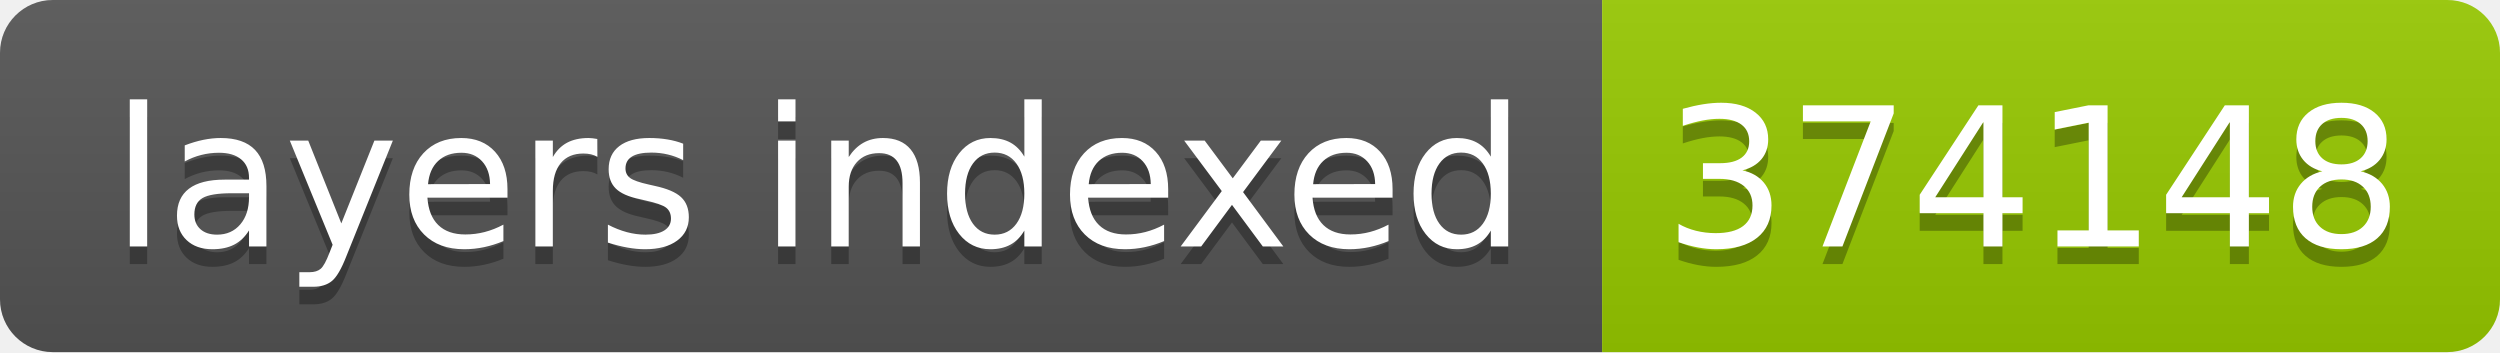
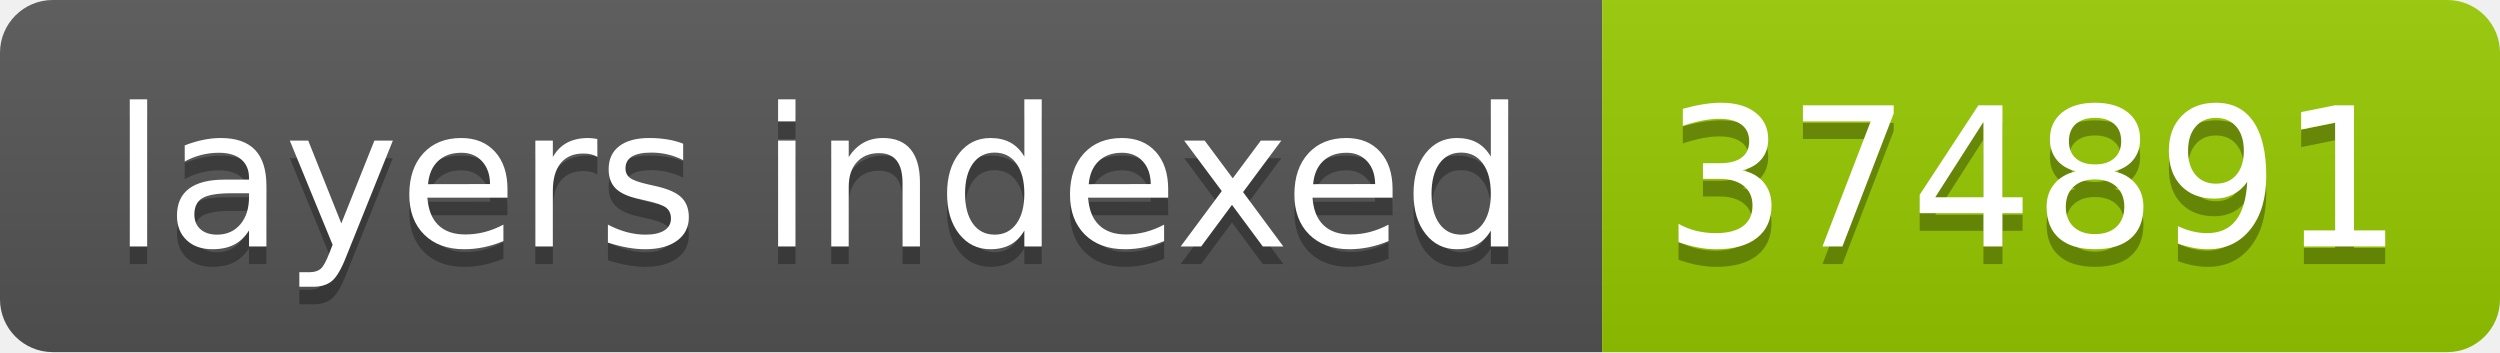
- <svg xmlns="http://www.w3.org/2000/svg" width="142" height="20" role="img" aria-label="layers indexed: 374148">
+ <svg xmlns="http://www.w3.org/2000/svg" width="142" height="20" role="img" aria-label="layers indexed: 374891">
  <linearGradient id="s" x2="0" y2="100%">
    <stop offset="0" stop-color="#bbb" stop-opacity=".1" />
    <stop offset="1" stop-opacity=".1" />
  </linearGradient>
  <clipPath id="r">
    <rect width="142" height="20" rx="3" fill="#fff" />
  </clipPath>
  <g clip-path="url(#r)">
    <rect width="91" height="20" fill="#555" />
    <rect x="91" width="51" height="20" fill="#97ca00" />
    <rect width="142" height="20" fill="url(#s)" />
  </g>
  <g fill="#fff" text-anchor="middle" font-family="Verdana,Geneva,DejaVu Sans,sans-serif" text-rendering="geometricPrecision" font-size="110">
    <text aria-hidden="true" x="465" y="150" fill="#010101" fill-opacity=".3" transform="scale(.1)" textLength="810">layers indexed</text>
    <text x="465" y="140" transform="scale(.1)" fill="#fff" textLength="810">layers indexed</text>
-     <text aria-hidden="true" x="1155" y="150" fill="#010101" fill-opacity=".3" transform="scale(.1)" textLength="410">374148</text>
-     <text x="1155" y="140" transform="scale(.1)" fill="#fff" textLength="410">374148</text>
+     <text aria-hidden="true" x="1155" y="150" fill="#010101" fill-opacity=".3" transform="scale(.1)" textLength="410">374891</text>
+     <text x="1155" y="140" transform="scale(.1)" fill="#fff" textLength="410">374891</text>
  </g>
</svg>
